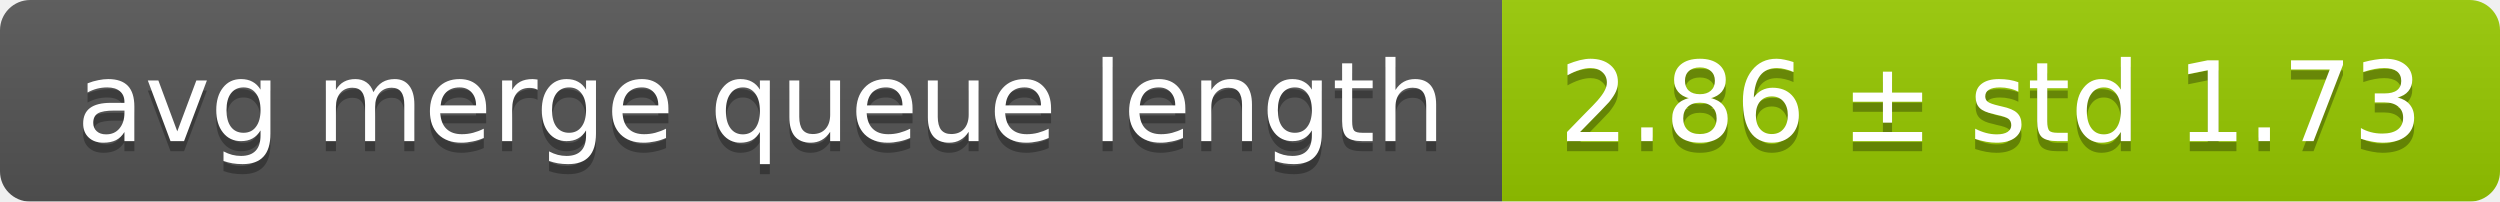
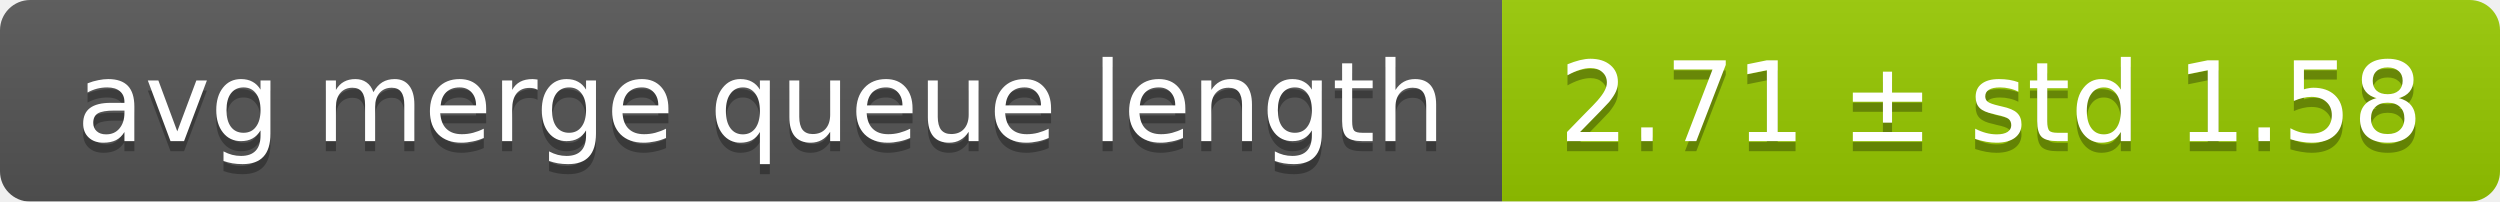
<svg xmlns="http://www.w3.org/2000/svg" width="248" height="20">
  <linearGradient id="smooth" x2="0" y2="100%">
    <stop offset="0" stop-color="#bbb" stop-opacity=".1" />
    <stop offset="1" stop-opacity=".1" />
  </linearGradient>
  <mask id="round">
    <rect width="248" height="20" rx="3" fill="#fff" />
  </mask>
  <g mask="url(#round)">
    <rect width="149" height="20" fill="#555" />
    <rect x="149" width="99" height="20" fill="#97ca00" />
    <rect width="248" height="20" fill="url(#smooth)" />
  </g>
  <g fill="#fff" text-anchor="middle" font-family="DejaVu Sans,Verdana,Geneva,sans-serif" font-size="11">
    <text x="75.5" y="15" fill="#010101" fill-opacity=".3">avg merge queue length</text>
    <text x="75.5" y="14">avg merge queue length</text>
-     <text x="197.5" y="15" fill="#010101" fill-opacity=".3">2.86 ± std 1.73</text>
-     <text x="197.5" y="14">2.86 ± std 1.73</text>
+     <text x="197.5" y="15" fill="#010101" fill-opacity=".3">2.71 ± std 1.58</text>
+     <text x="197.5" y="14">2.71 ± std 1.58</text>
  </g>
</svg>
